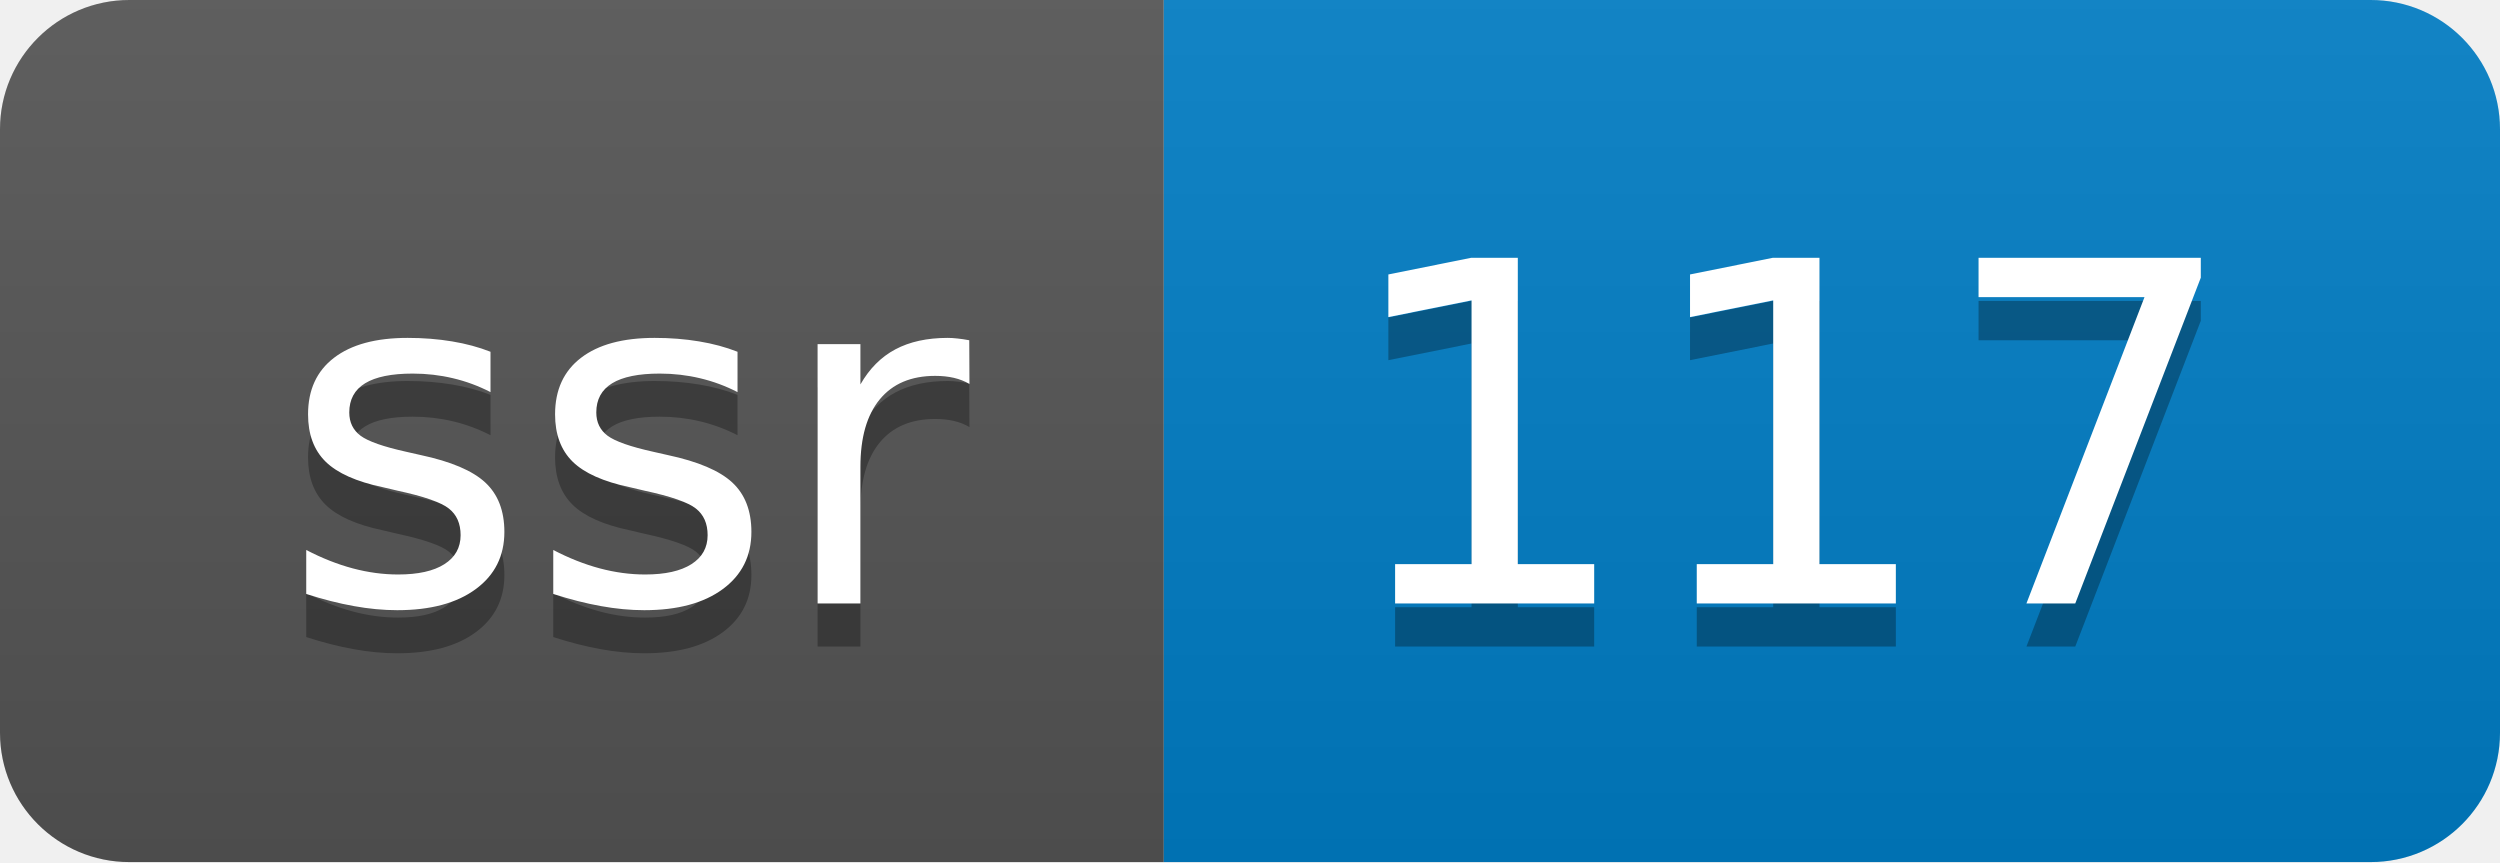
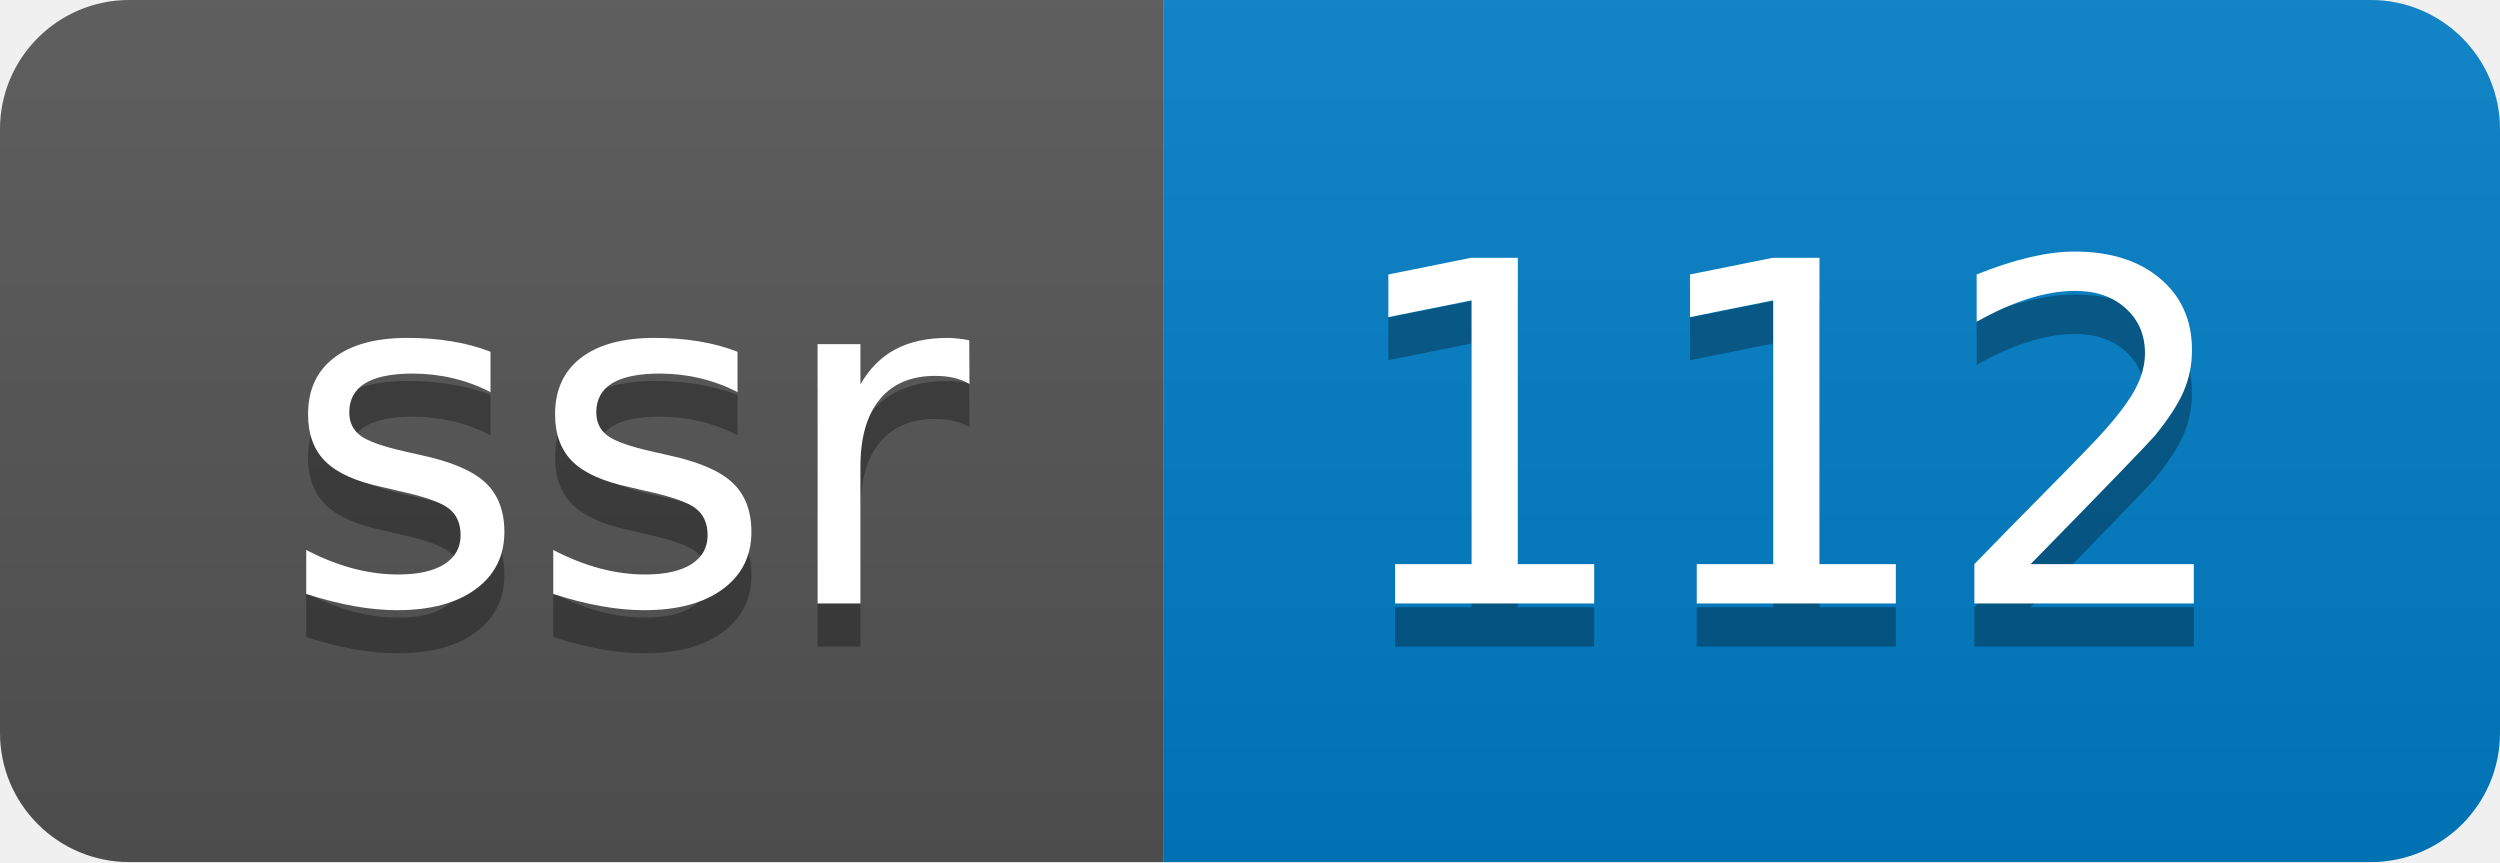
- <svg xmlns="http://www.w3.org/2000/svg" width="58" height="20" role="img" aria-label="ssr: 117">
+ <svg xmlns="http://www.w3.org/2000/svg" width="58" height="20" role="img" aria-label="ssr: 112">
  <linearGradient id="s" x2="0" y2="100%">
    <stop offset="0" stop-color="#bbb" stop-opacity=".1" />
    <stop offset="1" stop-opacity=".1" />
  </linearGradient>
  <clipPath id="r">
    <rect width="58" height="20" rx="3" fill="#fff" />
  </clipPath>
  <g clip-path="url(#r)">
    <rect width="27" height="20" fill="#555" />
    <rect x="27" width="31" height="20" fill="#007ec6" />
    <rect width="58" height="20" fill="url(#s)" />
  </g>
  <g fill="#fff" text-anchor="middle" font-family="Verdana,Geneva,DejaVu Sans,sans-serif" text-rendering="geometricPrecision" font-size="110">
    <text aria-hidden="true" x="145" y="150" fill="#010101" fill-opacity=".3" transform="scale(.1)" textLength="170">ssr</text>
    <text x="145" y="140" transform="scale(.1)" fill="#fff" textLength="170">ssr</text>
-     <text aria-hidden="true" x="415" y="150" fill="#010101" fill-opacity=".3" transform="scale(.1)" textLength="210">117</text>
-     <text x="415" y="140" transform="scale(.1)" fill="#fff" textLength="210">117</text>
+     <text aria-hidden="true" x="415" y="150" fill="#010101" fill-opacity=".3" transform="scale(.1)" textLength="210">112</text>
+     <text x="415" y="140" transform="scale(.1)" fill="#fff" textLength="210">112</text>
  </g>
</svg>
